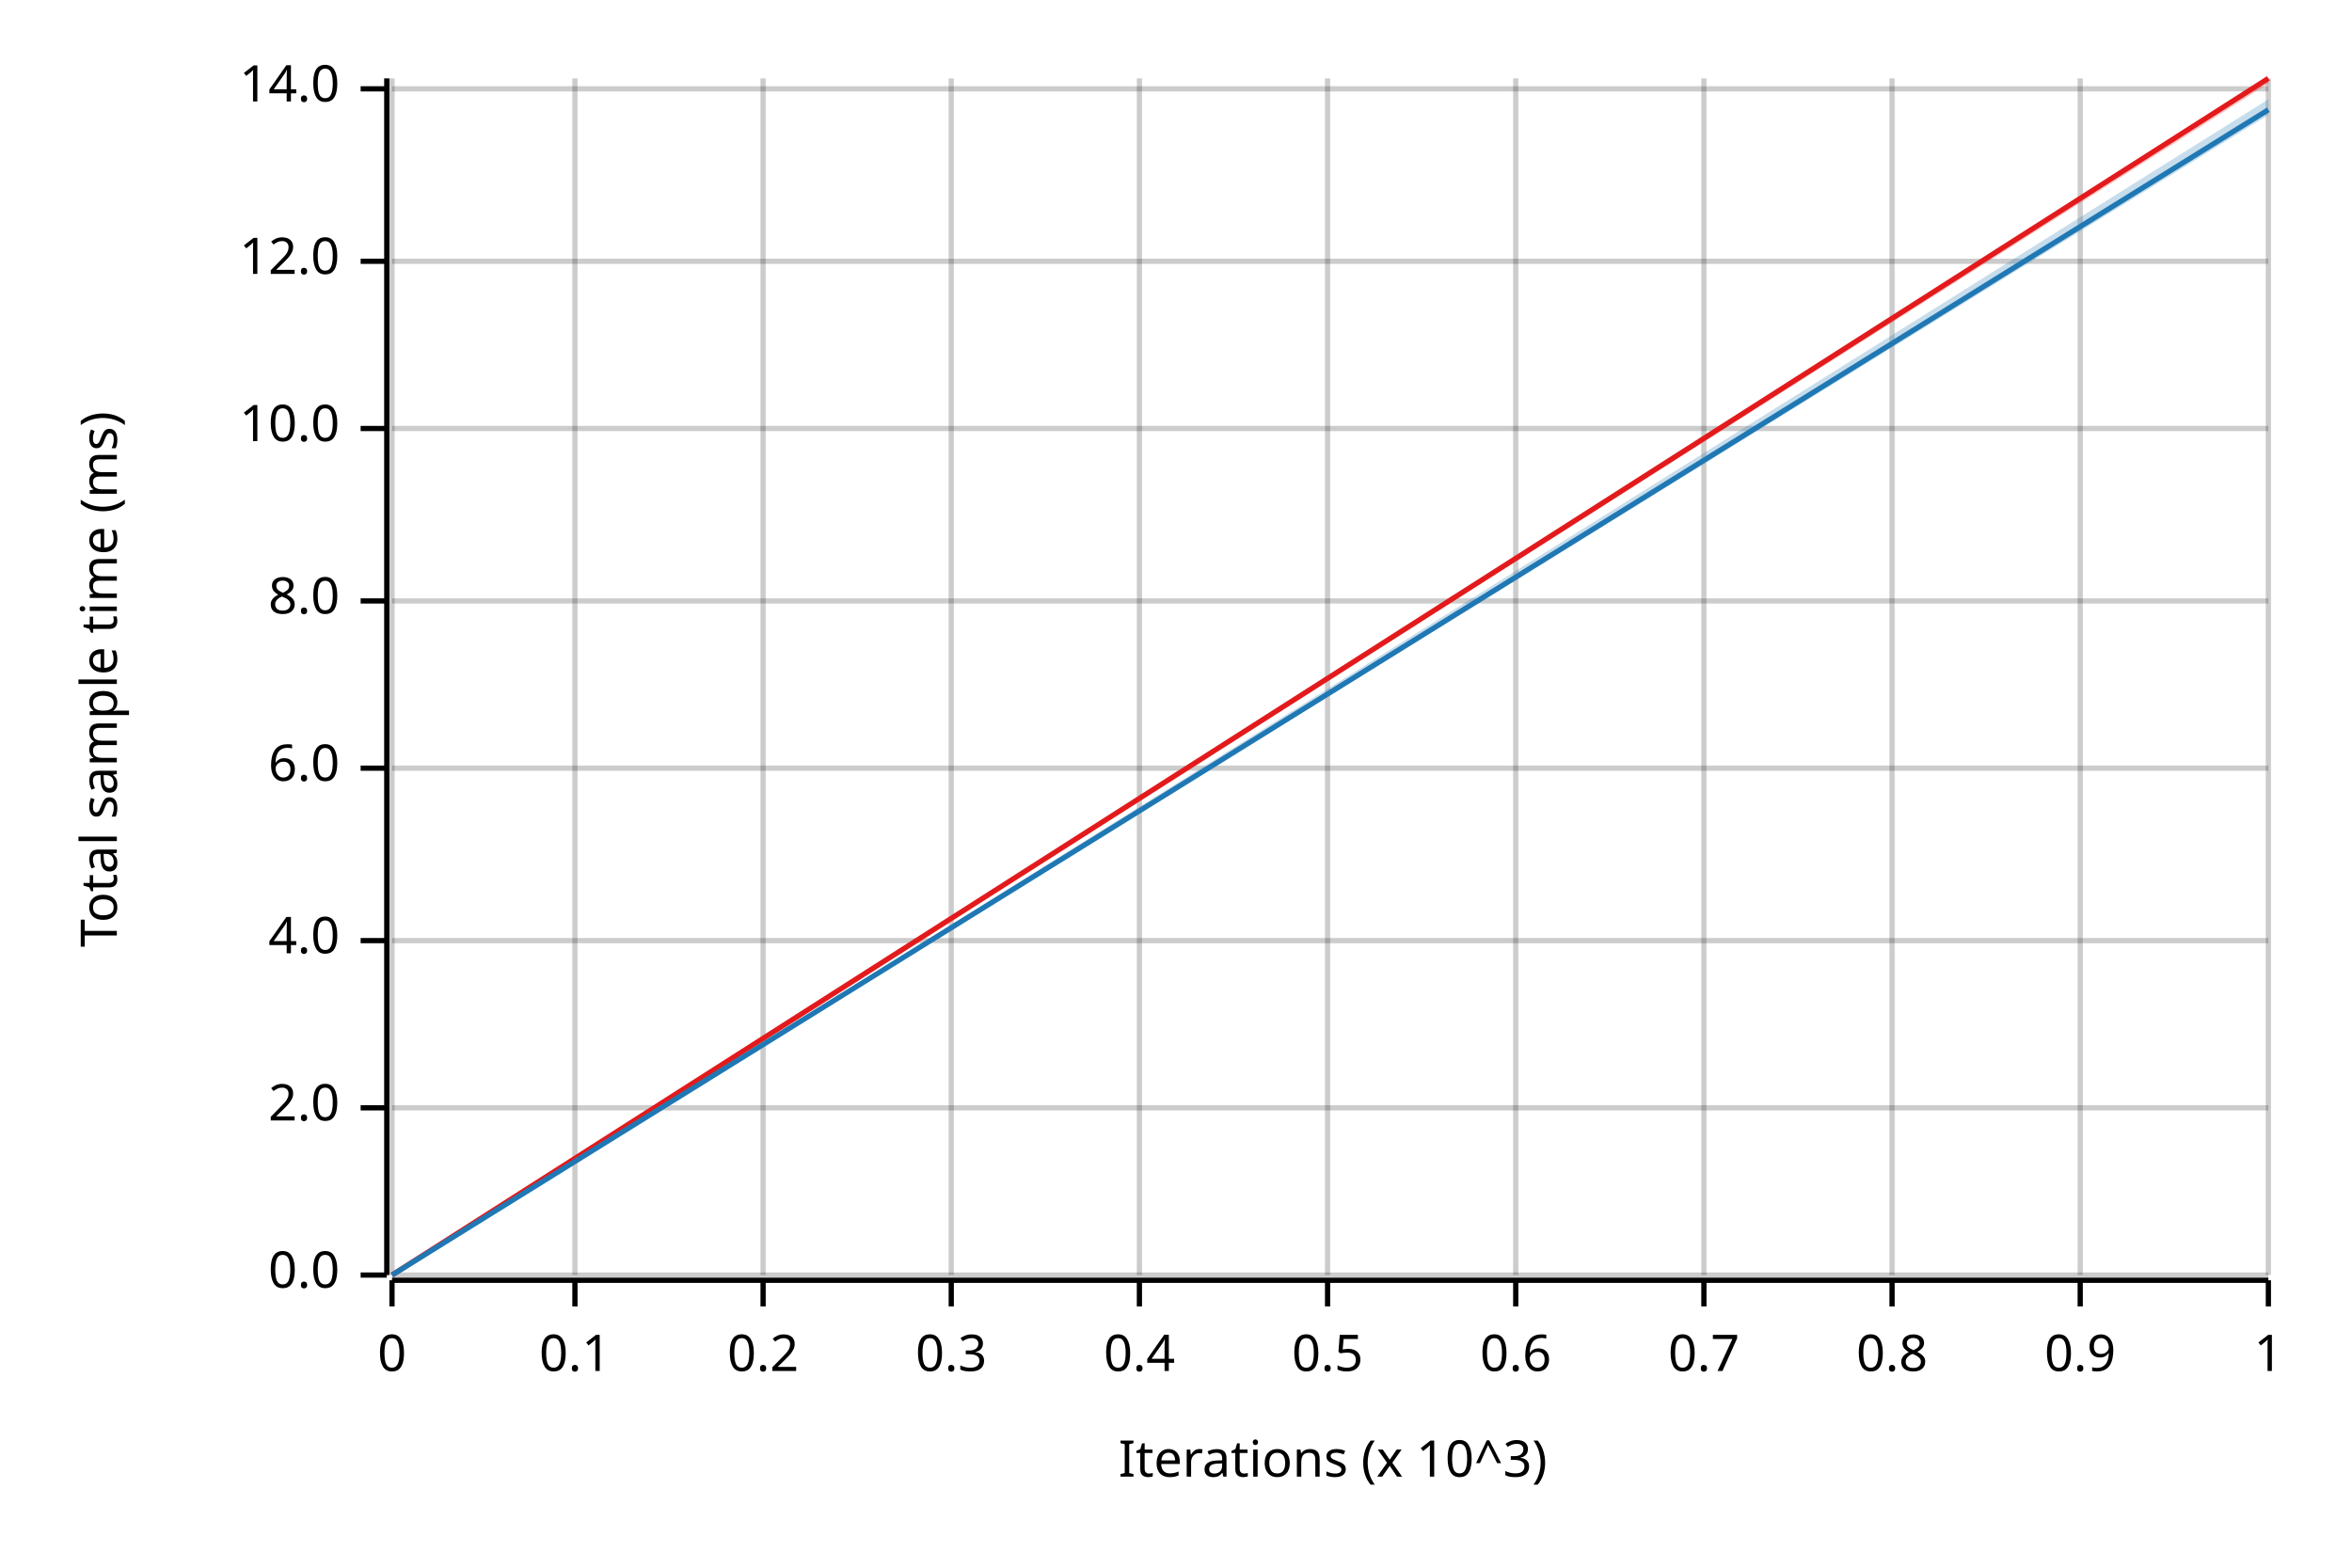
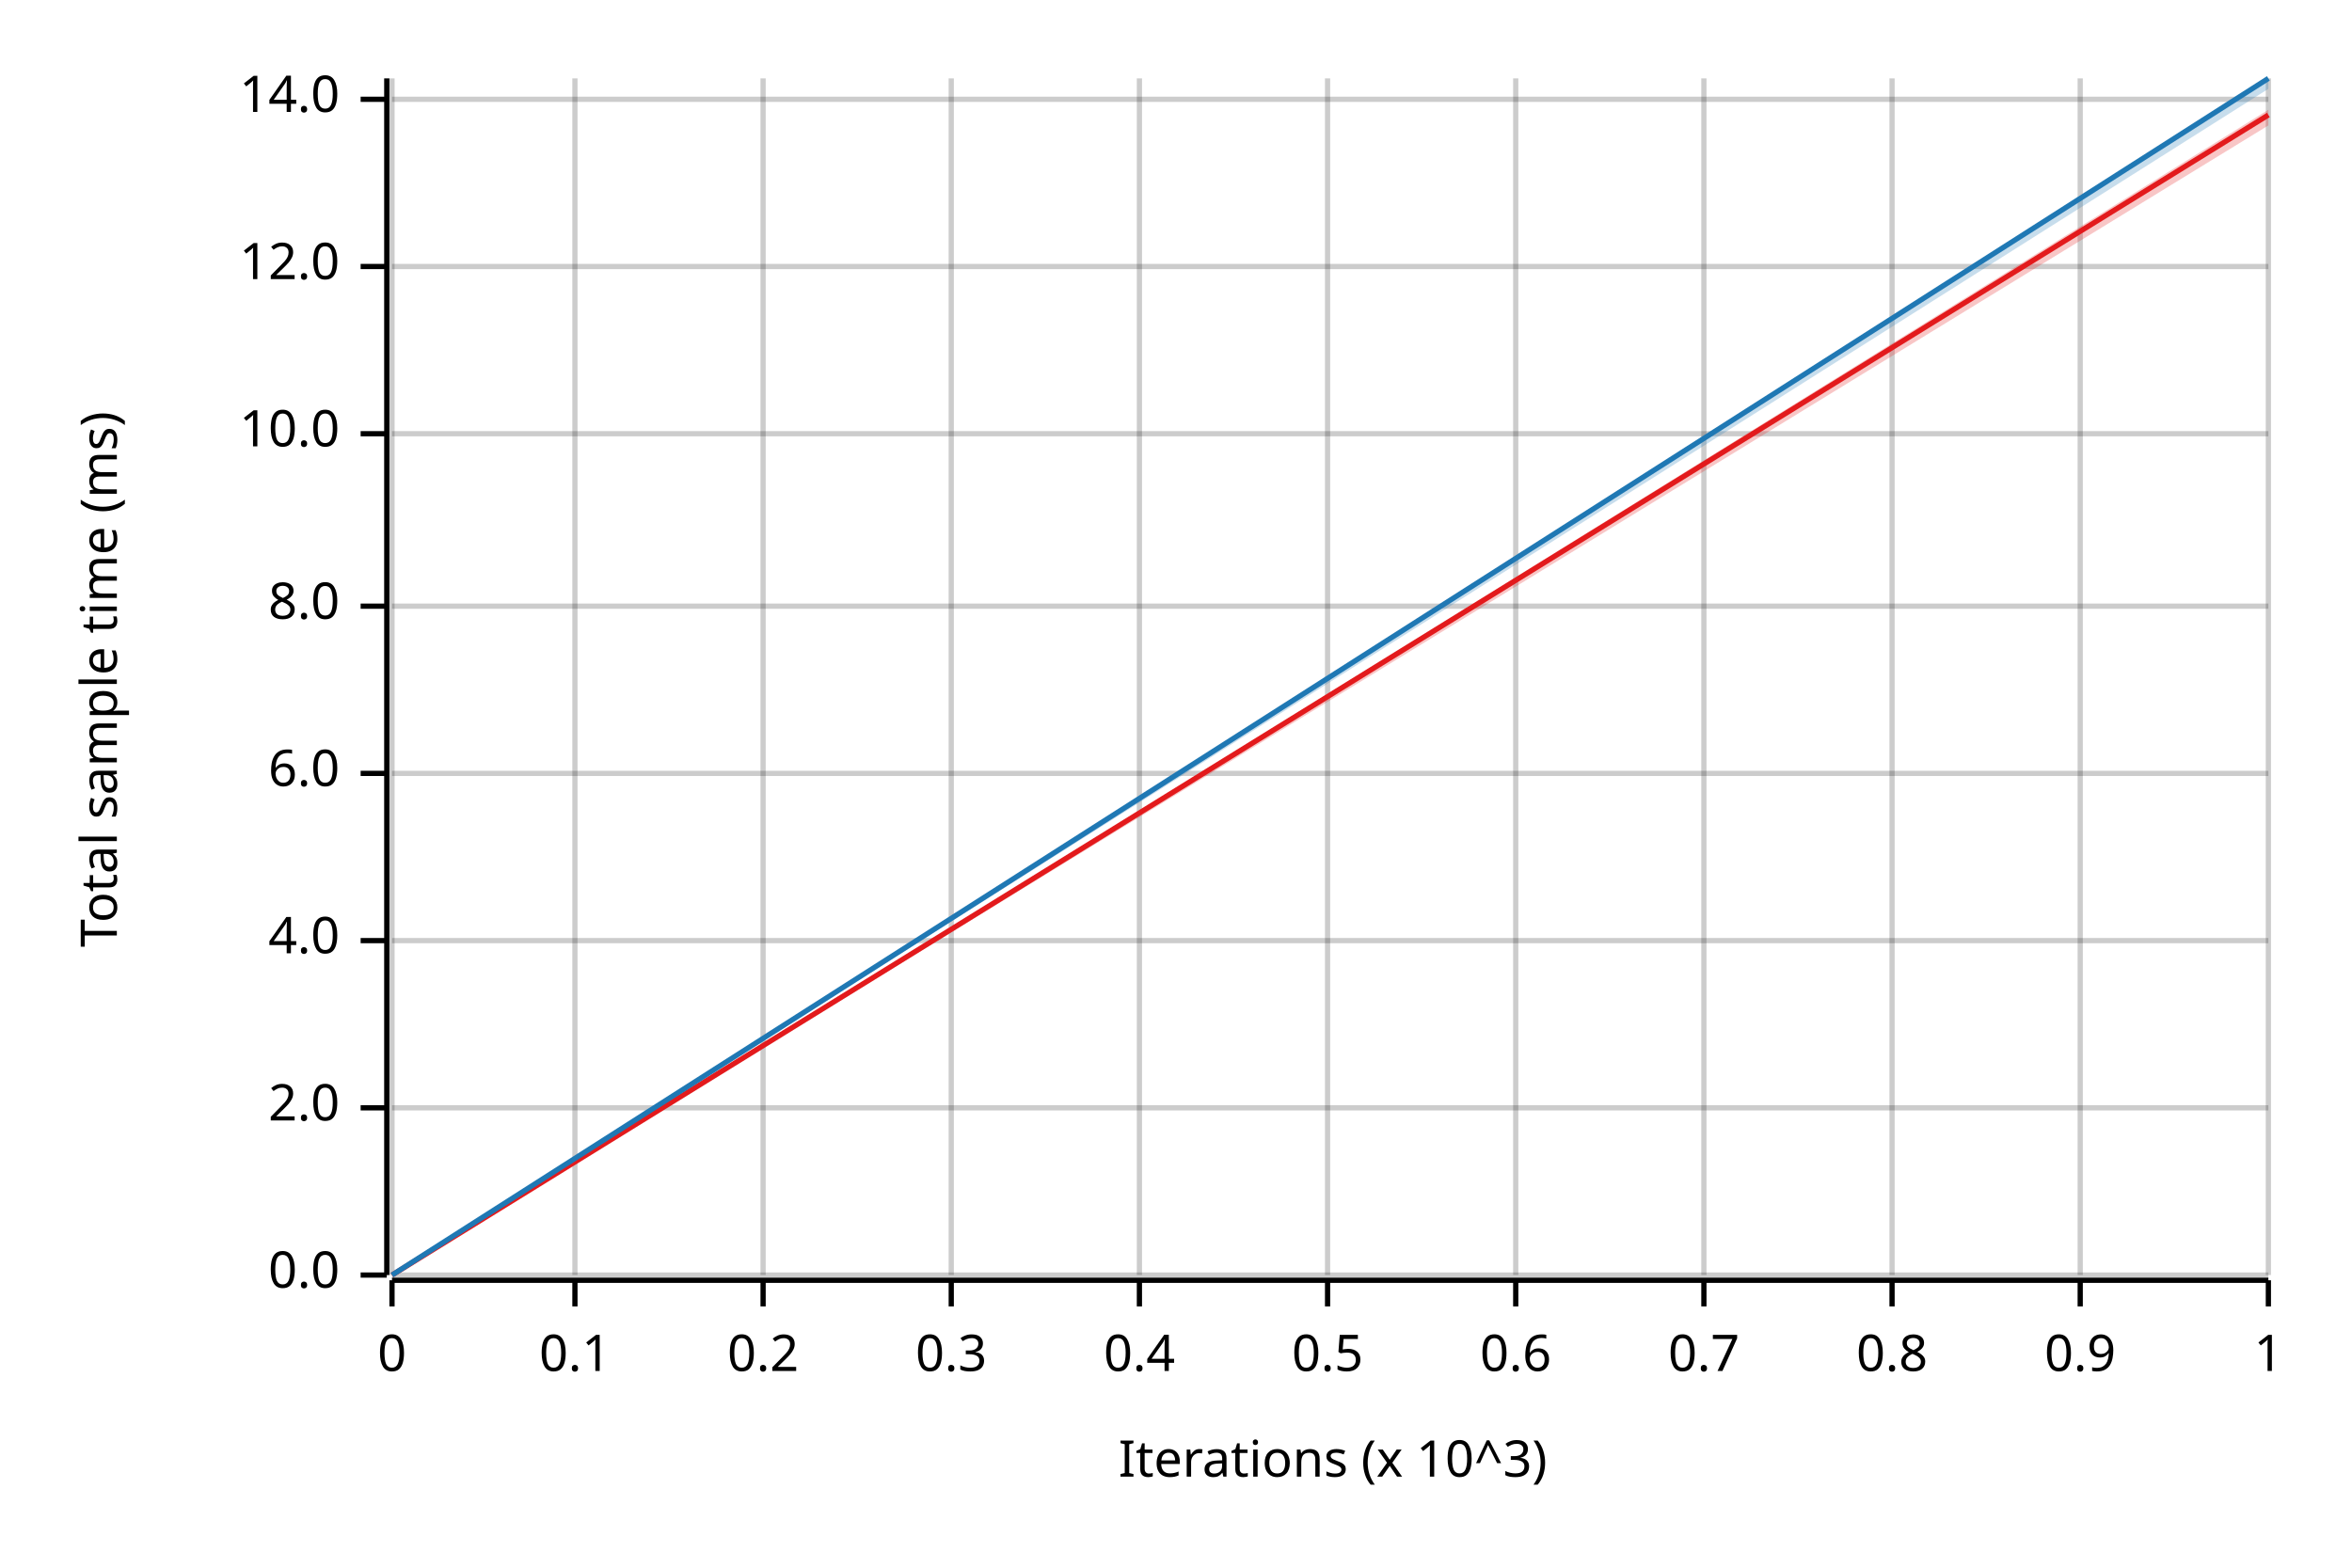
<svg xmlns="http://www.w3.org/2000/svg" width="450" height="300" viewBox="0 0 450 300">
  <text x="15" y="130" dy="0.76em" text-anchor="middle" font-family="sans-serif" font-size="9.677" opacity="1" fill="#000000" transform="rotate(270, 15, 130)">
Total sample time (ms)
</text>
  <text x="255" y="285" dy="-0.5ex" text-anchor="middle" font-family="sans-serif" font-size="9.677" opacity="1" fill="#000000">
Iterations (x 10^3)
</text>
  <line opacity="0.2" stroke="#000000" stroke-width="1" x1="75" y1="244" x2="75" y2="15" />
  <line opacity="0.2" stroke="#000000" stroke-width="1" x1="110" y1="244" x2="110" y2="15" />
  <line opacity="0.2" stroke="#000000" stroke-width="1" x1="146" y1="244" x2="146" y2="15" />
  <line opacity="0.2" stroke="#000000" stroke-width="1" x1="182" y1="244" x2="182" y2="15" />
  <line opacity="0.2" stroke="#000000" stroke-width="1" x1="218" y1="244" x2="218" y2="15" />
  <line opacity="0.2" stroke="#000000" stroke-width="1" x1="254" y1="244" x2="254" y2="15" />
  <line opacity="0.2" stroke="#000000" stroke-width="1" x1="290" y1="244" x2="290" y2="15" />
  <line opacity="0.2" stroke="#000000" stroke-width="1" x1="326" y1="244" x2="326" y2="15" />
  <line opacity="0.2" stroke="#000000" stroke-width="1" x1="362" y1="244" x2="362" y2="15" />
  <line opacity="0.2" stroke="#000000" stroke-width="1" x1="398" y1="244" x2="398" y2="15" />
  <line opacity="0.2" stroke="#000000" stroke-width="1" x1="434" y1="244" x2="434" y2="15" />
  <line opacity="0.2" stroke="#000000" stroke-width="1" x1="75" y1="244" x2="434" y2="244" />
  <line opacity="0.2" stroke="#000000" stroke-width="1" x1="75" y1="212" x2="434" y2="212" />
  <line opacity="0.2" stroke="#000000" stroke-width="1" x1="75" y1="180" x2="434" y2="180" />
-   <line opacity="0.2" stroke="#000000" stroke-width="1" x1="75" y1="147" x2="434" y2="147" />
-   <line opacity="0.2" stroke="#000000" stroke-width="1" x1="75" y1="115" x2="434" y2="115" />
-   <line opacity="0.2" stroke="#000000" stroke-width="1" x1="75" y1="82" x2="434" y2="82" />
-   <line opacity="0.2" stroke="#000000" stroke-width="1" x1="75" y1="50" x2="434" y2="50" />
-   <line opacity="0.2" stroke="#000000" stroke-width="1" x1="75" y1="17" x2="434" y2="17" />
+   <line opacity="0.2" stroke="#000000" stroke-width="1" x1="75" y1="148" x2="434" y2="148" />
+   <line opacity="0.2" stroke="#000000" stroke-width="1" x1="75" y1="116" x2="434" y2="116" />
+   <line opacity="0.2" stroke="#000000" stroke-width="1" x1="75" y1="83" x2="434" y2="83" />
+   <line opacity="0.2" stroke="#000000" stroke-width="1" x1="75" y1="51" x2="434" y2="51" />
+   <line opacity="0.2" stroke="#000000" stroke-width="1" x1="75" y1="19" x2="434" y2="19" />
  <polyline fill="none" opacity="1" stroke="#000000" stroke-width="1" points="74,15 74,244 " />
  <text x="65" y="244" dy="0.5ex" text-anchor="end" font-family="sans-serif" font-size="9.677" opacity="1" fill="#000000">
0.0
</text>
  <polyline fill="none" opacity="1" stroke="#000000" stroke-width="1" points="69,244 74,244 " />
  <text x="65" y="212" dy="0.5ex" text-anchor="end" font-family="sans-serif" font-size="9.677" opacity="1" fill="#000000">
2.0
</text>
  <polyline fill="none" opacity="1" stroke="#000000" stroke-width="1" points="69,212 74,212 " />
  <text x="65" y="180" dy="0.5ex" text-anchor="end" font-family="sans-serif" font-size="9.677" opacity="1" fill="#000000">
4.0
</text>
  <polyline fill="none" opacity="1" stroke="#000000" stroke-width="1" points="69,180 74,180 " />
-   <text x="65" y="147" dy="0.5ex" text-anchor="end" font-family="sans-serif" font-size="9.677" opacity="1" fill="#000000">
+   <text x="65" y="148" dy="0.5ex" text-anchor="end" font-family="sans-serif" font-size="9.677" opacity="1" fill="#000000">
6.0
</text>
-   <polyline fill="none" opacity="1" stroke="#000000" stroke-width="1" points="69,147 74,147 " />
-   <text x="65" y="115" dy="0.5ex" text-anchor="end" font-family="sans-serif" font-size="9.677" opacity="1" fill="#000000">
+   <polyline fill="none" opacity="1" stroke="#000000" stroke-width="1" points="69,148 74,148 " />
+   <text x="65" y="116" dy="0.5ex" text-anchor="end" font-family="sans-serif" font-size="9.677" opacity="1" fill="#000000">
8.0
</text>
-   <polyline fill="none" opacity="1" stroke="#000000" stroke-width="1" points="69,115 74,115 " />
-   <text x="65" y="82" dy="0.5ex" text-anchor="end" font-family="sans-serif" font-size="9.677" opacity="1" fill="#000000">
+   <polyline fill="none" opacity="1" stroke="#000000" stroke-width="1" points="69,116 74,116 " />
+   <text x="65" y="83" dy="0.5ex" text-anchor="end" font-family="sans-serif" font-size="9.677" opacity="1" fill="#000000">
10.0
</text>
-   <polyline fill="none" opacity="1" stroke="#000000" stroke-width="1" points="69,82 74,82 " />
-   <text x="65" y="50" dy="0.5ex" text-anchor="end" font-family="sans-serif" font-size="9.677" opacity="1" fill="#000000">
+   <polyline fill="none" opacity="1" stroke="#000000" stroke-width="1" points="69,83 74,83 " />
+   <text x="65" y="51" dy="0.5ex" text-anchor="end" font-family="sans-serif" font-size="9.677" opacity="1" fill="#000000">
12.0
</text>
-   <polyline fill="none" opacity="1" stroke="#000000" stroke-width="1" points="69,50 74,50 " />
-   <text x="65" y="17" dy="0.5ex" text-anchor="end" font-family="sans-serif" font-size="9.677" opacity="1" fill="#000000">
+   <polyline fill="none" opacity="1" stroke="#000000" stroke-width="1" points="69,51 74,51 " />
+   <text x="65" y="19" dy="0.5ex" text-anchor="end" font-family="sans-serif" font-size="9.677" opacity="1" fill="#000000">
14.0
</text>
-   <polyline fill="none" opacity="1" stroke="#000000" stroke-width="1" points="69,17 74,17 " />
+   <polyline fill="none" opacity="1" stroke="#000000" stroke-width="1" points="69,19 74,19 " />
  <polyline fill="none" opacity="1" stroke="#000000" stroke-width="1" points="75,245 434,245 " />
  <text x="75" y="255" dy="0.76em" text-anchor="middle" font-family="sans-serif" font-size="9.677" opacity="1" fill="#000000">
0
</text>
  <polyline fill="none" opacity="1" stroke="#000000" stroke-width="1" points="75,245 75,250 " />
  <text x="110" y="255" dy="0.76em" text-anchor="middle" font-family="sans-serif" font-size="9.677" opacity="1" fill="#000000">
0.1
</text>
  <polyline fill="none" opacity="1" stroke="#000000" stroke-width="1" points="110,245 110,250 " />
  <text x="146" y="255" dy="0.76em" text-anchor="middle" font-family="sans-serif" font-size="9.677" opacity="1" fill="#000000">
0.2
</text>
  <polyline fill="none" opacity="1" stroke="#000000" stroke-width="1" points="146,245 146,250 " />
  <text x="182" y="255" dy="0.76em" text-anchor="middle" font-family="sans-serif" font-size="9.677" opacity="1" fill="#000000">
0.3
</text>
  <polyline fill="none" opacity="1" stroke="#000000" stroke-width="1" points="182,245 182,250 " />
  <text x="218" y="255" dy="0.76em" text-anchor="middle" font-family="sans-serif" font-size="9.677" opacity="1" fill="#000000">
0.4
</text>
  <polyline fill="none" opacity="1" stroke="#000000" stroke-width="1" points="218,245 218,250 " />
  <text x="254" y="255" dy="0.76em" text-anchor="middle" font-family="sans-serif" font-size="9.677" opacity="1" fill="#000000">
0.5
</text>
  <polyline fill="none" opacity="1" stroke="#000000" stroke-width="1" points="254,245 254,250 " />
  <text x="290" y="255" dy="0.76em" text-anchor="middle" font-family="sans-serif" font-size="9.677" opacity="1" fill="#000000">
0.6
</text>
  <polyline fill="none" opacity="1" stroke="#000000" stroke-width="1" points="290,245 290,250 " />
  <text x="326" y="255" dy="0.76em" text-anchor="middle" font-family="sans-serif" font-size="9.677" opacity="1" fill="#000000">
0.7
</text>
  <polyline fill="none" opacity="1" stroke="#000000" stroke-width="1" points="326,245 326,250 " />
  <text x="362" y="255" dy="0.76em" text-anchor="middle" font-family="sans-serif" font-size="9.677" opacity="1" fill="#000000">
0.8
</text>
  <polyline fill="none" opacity="1" stroke="#000000" stroke-width="1" points="362,245 362,250 " />
  <text x="398" y="255" dy="0.76em" text-anchor="middle" font-family="sans-serif" font-size="9.677" opacity="1" fill="#000000">
0.9
</text>
  <polyline fill="none" opacity="1" stroke="#000000" stroke-width="1" points="398,245 398,250 " />
  <text x="434" y="255" dy="0.76em" text-anchor="middle" font-family="sans-serif" font-size="9.677" opacity="1" fill="#000000">
1
</text>
  <polyline fill="none" opacity="1" stroke="#000000" stroke-width="1" points="434,245 434,250 " />
-   <polyline fill="none" opacity="1" stroke="#E31A1C" stroke-width="1" points="75,244 434,15 " />
-   <polygon opacity="0.25" fill="#E31A1C" points="75,244 434,16 434,15 " />
-   <polyline fill="none" opacity="1" stroke="#1F78B4" stroke-width="1" points="75,244 434,21 " />
-   <polygon opacity="0.25" fill="#1F78B4" points="75,244 434,22 434,19 " />
+   <polyline fill="none" opacity="1" stroke="#E31A1C" stroke-width="1" points="75,244 434,22 " />
+   <polygon opacity="0.25" fill="#E31A1C" points="75,244 434,24 434,21 " />
+   <polyline fill="none" opacity="1" stroke="#1F78B4" stroke-width="1" points="75,244 434,15 " />
+   <polygon opacity="0.25" fill="#1F78B4" points="75,244 434,17 434,15 " />
</svg>
